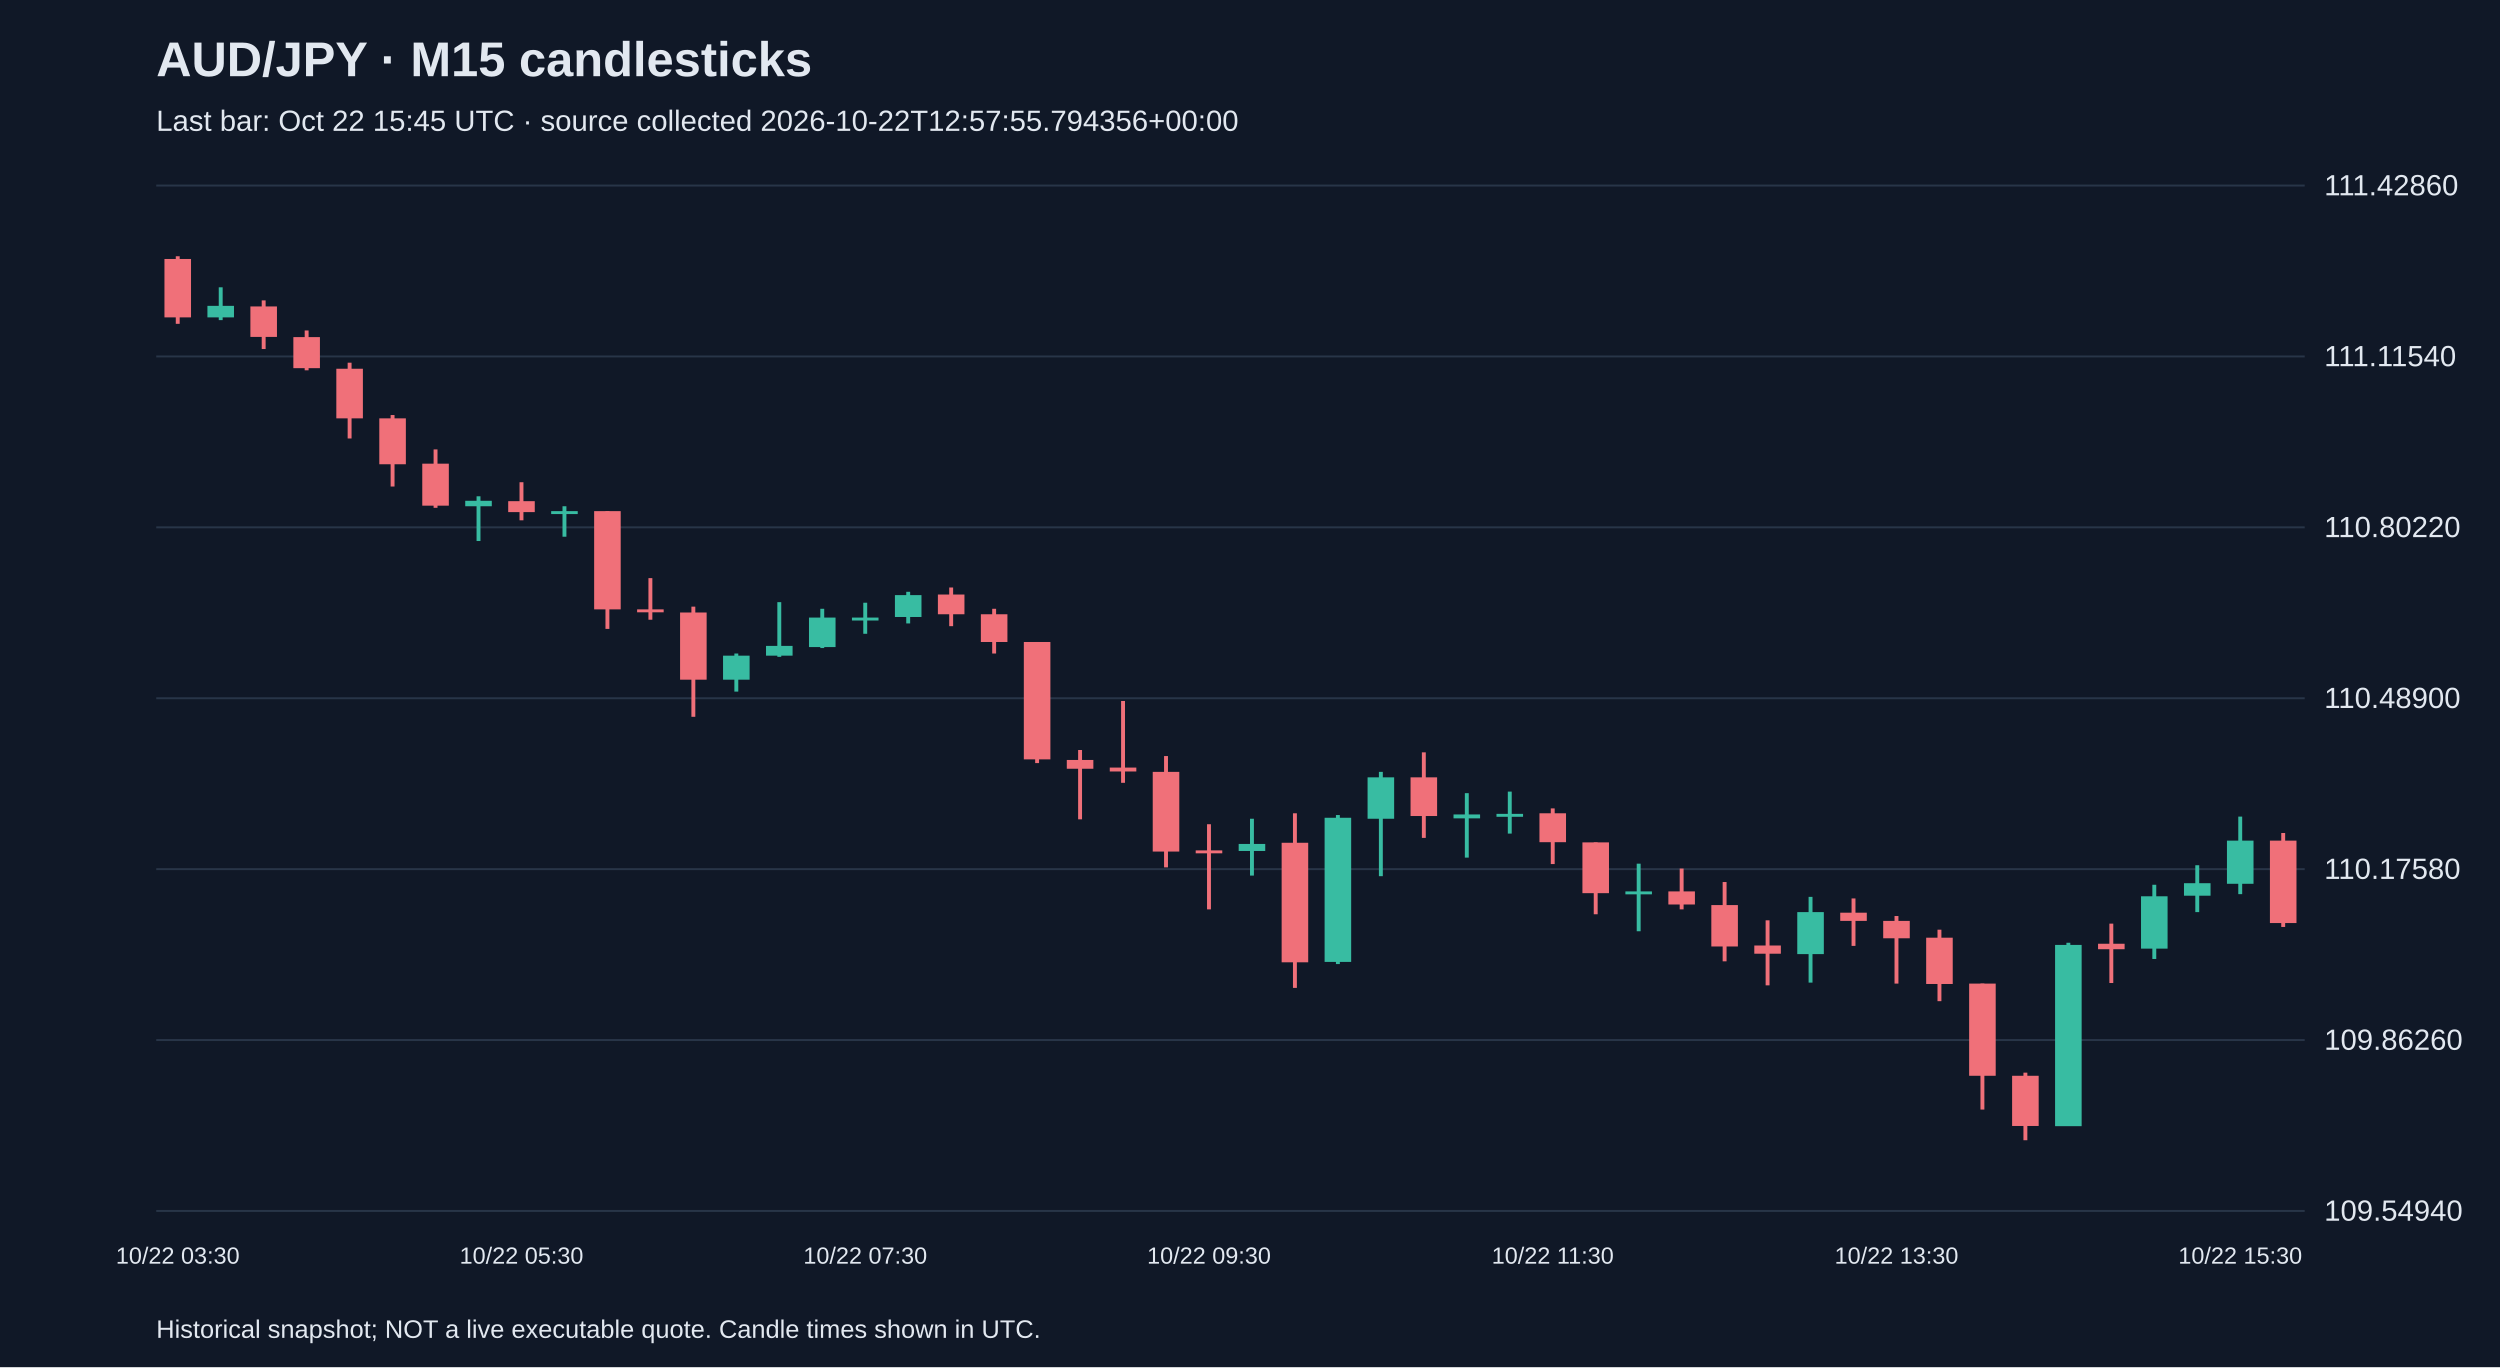
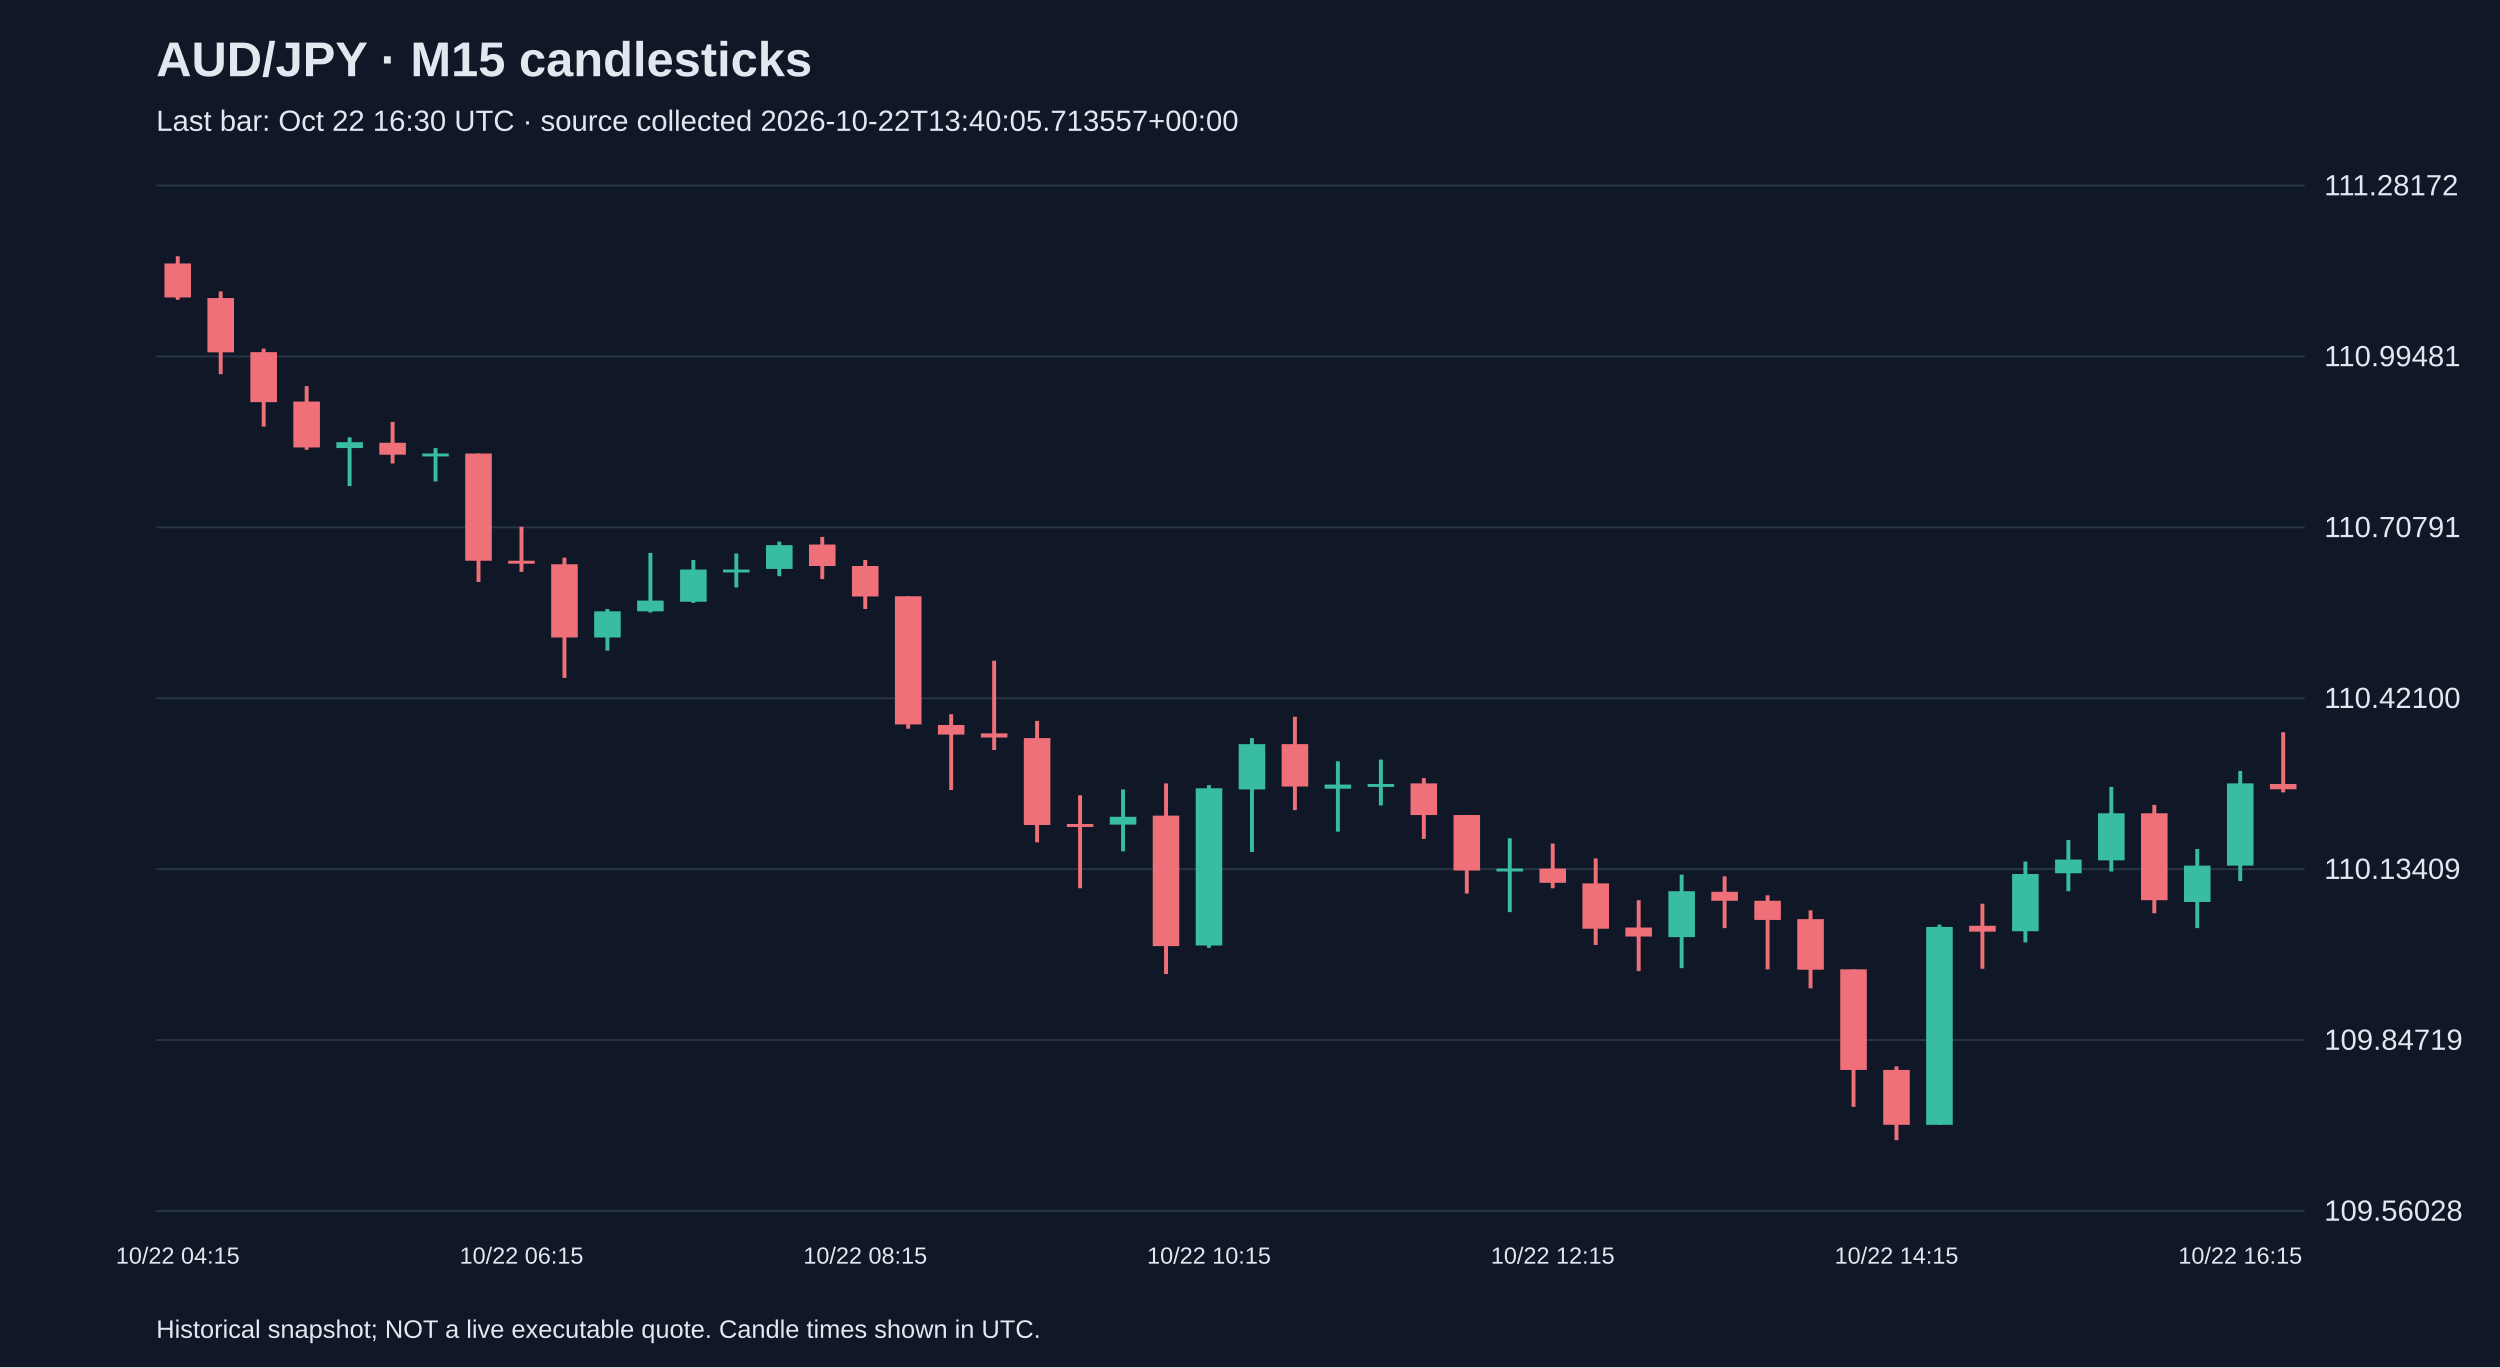
<svg xmlns="http://www.w3.org/2000/svg" viewBox="0 0 1280 700">
  <rect width="100%" height="100%" fill="#101827" />
  <style>text{font-family:Arial,sans-serif;fill:#e2e8f0}</style>
  <text x="80" y="39" font-size="25" font-weight="bold">AUD/JPY · M15 candlesticks</text>
-   <text x="80" y="67" font-size="15" fill="#a6b1c5">Last bar: Oct 22 15:45 UTC · source collected 2026-10-22T12:57:55.794356+00:00</text>
+   <text x="80" y="67" font-size="15" fill="#a6b1c5">Last bar: Oct 22 16:30 UTC · source collected 2026-10-22T13:40:05.713557+00:00</text>
  <line x1="80" y1="620.0" x2="1180" y2="620.0" stroke="#283548" />
-   <text x="1190" y="625.0" font-size="15">109.54940</text>
+   <text x="1190" y="625.0" font-size="15">109.56028</text>
  <line x1="80" y1="532.5" x2="1180" y2="532.5" stroke="#283548" />
-   <text x="1190" y="537.5" font-size="15">109.86260</text>
+   <text x="1190" y="537.5" font-size="15">109.84719</text>
  <line x1="80" y1="445.0" x2="1180" y2="445.0" stroke="#283548" />
-   <text x="1190" y="450.0" font-size="15">110.17580</text>
+   <text x="1190" y="450.0" font-size="15">110.13409</text>
  <line x1="80" y1="357.5" x2="1180" y2="357.5" stroke="#283548" />
-   <text x="1190" y="362.5" font-size="15">110.48900</text>
+   <text x="1190" y="362.5" font-size="15">110.42100</text>
  <line x1="80" y1="270.0" x2="1180" y2="270.0" stroke="#283548" />
-   <text x="1190" y="275.0" font-size="15">110.80220</text>
+   <text x="1190" y="275.0" font-size="15">110.70791</text>
  <line x1="80" y1="182.5" x2="1180" y2="182.5" stroke="#283548" />
-   <text x="1190" y="187.5" font-size="15">111.11540</text>
+   <text x="1190" y="187.5" font-size="15">110.99481</text>
  <line x1="80" y1="95.0" x2="1180" y2="95.0" stroke="#283548" />
-   <text x="1190" y="100.0" font-size="15">111.42860</text>
-   <line x1="91.0" y1="131.2" x2="91.0" y2="165.8" stroke="#f07079" stroke-width="2" />
-   <rect x="84.2" y="132.6" width="13.6" height="29.9" fill="#f07079" />
-   <text x="91.0" y="647" text-anchor="middle" font-size="12">10/22 03:30</text>
-   <line x1="113.0" y1="147.1" x2="113.0" y2="163.9" stroke="#38bca2" stroke-width="2" />
-   <rect x="106.2" y="156.6" width="13.6" height="5.9" fill="#38bca2" />
-   <line x1="135.0" y1="153.8" x2="135.0" y2="178.7" stroke="#f07079" stroke-width="2" />
-   <rect x="128.2" y="156.9" width="13.6" height="15.6" fill="#f07079" />
-   <line x1="157.0" y1="169.2" x2="157.0" y2="189.6" stroke="#f07079" stroke-width="2" />
-   <rect x="150.2" y="172.6" width="13.6" height="15.9" fill="#f07079" />
-   <line x1="179.0" y1="185.7" x2="179.0" y2="224.5" stroke="#f07079" stroke-width="2" />
-   <rect x="172.2" y="188.8" width="13.6" height="25.4" fill="#f07079" />
-   <line x1="201.0" y1="212.5" x2="201.0" y2="249.1" stroke="#f07079" stroke-width="2" />
-   <rect x="194.2" y="214.2" width="13.6" height="23.5" fill="#f07079" />
-   <line x1="223.0" y1="230.1" x2="223.0" y2="260.0" stroke="#f07079" stroke-width="2" />
-   <rect x="216.2" y="237.4" width="13.6" height="21.5" fill="#f07079" />
-   <line x1="245.0" y1="254.1" x2="245.0" y2="277.0" stroke="#38bca2" stroke-width="2" />
-   <rect x="238.2" y="256.4" width="13.6" height="2.8" fill="#38bca2" />
-   <line x1="267.0" y1="246.9" x2="267.0" y2="266.4" stroke="#f07079" stroke-width="2" />
-   <rect x="260.2" y="256.6" width="13.6" height="5.6" fill="#f07079" />
-   <text x="267.0" y="647" text-anchor="middle" font-size="12">10/22 05:30</text>
-   <line x1="289.0" y1="259.2" x2="289.0" y2="274.8" stroke="#38bca2" stroke-width="2" />
-   <rect x="282.2" y="261.7" width="13.6" height="1.5" fill="#38bca2" />
-   <line x1="311.0" y1="261.7" x2="311.0" y2="322.0" stroke="#f07079" stroke-width="2" />
-   <rect x="304.2" y="261.7" width="13.6" height="50.3" fill="#f07079" />
-   <line x1="333.0" y1="296.0" x2="333.0" y2="317.3" stroke="#f07079" stroke-width="2" />
-   <rect x="326.2" y="312.0" width="13.6" height="1.5" fill="#f07079" />
-   <line x1="355.0" y1="310.6" x2="355.0" y2="367.0" stroke="#f07079" stroke-width="2" />
-   <rect x="348.2" y="313.6" width="13.6" height="34.4" fill="#f07079" />
-   <line x1="377.0" y1="334.6" x2="377.0" y2="354.1" stroke="#38bca2" stroke-width="2" />
-   <rect x="370.2" y="335.7" width="13.6" height="12.3" fill="#38bca2" />
-   <line x1="399.0" y1="308.3" x2="399.0" y2="336.3" stroke="#38bca2" stroke-width="2" />
-   <rect x="392.2" y="330.7" width="13.6" height="5.0" fill="#38bca2" />
-   <line x1="421.0" y1="311.7" x2="421.0" y2="331.8" stroke="#38bca2" stroke-width="2" />
-   <rect x="414.2" y="316.2" width="13.6" height="15.1" fill="#38bca2" />
-   <line x1="443.0" y1="308.6" x2="443.0" y2="324.5" stroke="#38bca2" stroke-width="2" />
-   <rect x="436.2" y="316.2" width="13.6" height="1.5" fill="#38bca2" />
-   <text x="443.0" y="647" text-anchor="middle" font-size="12">10/22 07:30</text>
-   <line x1="465.0" y1="303.0" x2="465.0" y2="319.2" stroke="#38bca2" stroke-width="2" />
-   <rect x="458.2" y="304.7" width="13.6" height="11.2" fill="#38bca2" />
-   <line x1="487.0" y1="300.8" x2="487.0" y2="320.6" stroke="#f07079" stroke-width="2" />
-   <rect x="480.2" y="304.4" width="13.6" height="10.1" fill="#f07079" />
-   <line x1="509.0" y1="311.7" x2="509.0" y2="334.6" stroke="#f07079" stroke-width="2" />
-   <rect x="502.2" y="314.5" width="13.6" height="14.2" fill="#f07079" />
-   <line x1="531.0" y1="328.7" x2="531.0" y2="390.7" stroke="#f07079" stroke-width="2" />
-   <rect x="524.2" y="328.7" width="13.6" height="60.1" fill="#f07079" />
-   <line x1="553.0" y1="384.0" x2="553.0" y2="419.5" stroke="#f07079" stroke-width="2" />
-   <rect x="546.2" y="389.1" width="13.6" height="4.5" fill="#f07079" />
-   <line x1="575.0" y1="358.9" x2="575.0" y2="400.8" stroke="#f07079" stroke-width="2" />
-   <rect x="568.2" y="393.0" width="13.6" height="2.0" fill="#f07079" />
-   <line x1="597.0" y1="387.1" x2="597.0" y2="444.1" stroke="#f07079" stroke-width="2" />
-   <rect x="590.2" y="395.2" width="13.6" height="40.8" fill="#f07079" />
-   <line x1="619.0" y1="422.0" x2="619.0" y2="465.6" stroke="#f07079" stroke-width="2" />
-   <rect x="612.2" y="435.4" width="13.6" height="1.5" fill="#f07079" />
-   <text x="619.0" y="647" text-anchor="middle" font-size="12">10/22 09:30</text>
-   <line x1="641.0" y1="419.2" x2="641.0" y2="448.3" stroke="#38bca2" stroke-width="2" />
-   <rect x="634.2" y="432.1" width="13.6" height="3.6" fill="#38bca2" />
-   <line x1="663.0" y1="416.4" x2="663.0" y2="505.8" stroke="#f07079" stroke-width="2" />
-   <rect x="656.2" y="431.5" width="13.6" height="61.2" fill="#f07079" />
-   <line x1="685.0" y1="417.3" x2="685.0" y2="493.6" stroke="#38bca2" stroke-width="2" />
-   <rect x="678.2" y="418.7" width="13.6" height="73.8" fill="#38bca2" />
-   <line x1="707.0" y1="395.2" x2="707.0" y2="448.6" stroke="#38bca2" stroke-width="2" />
-   <rect x="700.2" y="398.0" width="13.6" height="21.2" fill="#38bca2" />
-   <line x1="729.0" y1="385.2" x2="729.0" y2="429.0" stroke="#f07079" stroke-width="2" />
-   <rect x="722.2" y="398.0" width="13.6" height="19.8" fill="#f07079" />
-   <line x1="751.0" y1="406.1" x2="751.0" y2="439.1" stroke="#38bca2" stroke-width="2" />
-   <rect x="744.2" y="417.0" width="13.6" height="2.0" fill="#38bca2" />
-   <line x1="773.0" y1="405.3" x2="773.0" y2="426.8" stroke="#38bca2" stroke-width="2" />
-   <rect x="766.2" y="416.7" width="13.6" height="1.5" fill="#38bca2" />
-   <line x1="795.0" y1="413.9" x2="795.0" y2="442.4" stroke="#f07079" stroke-width="2" />
-   <rect x="788.2" y="416.4" width="13.6" height="14.8" fill="#f07079" />
-   <text x="795.0" y="647" text-anchor="middle" font-size="12">10/22 11:30</text>
-   <line x1="817.0" y1="431.3" x2="817.0" y2="468.1" stroke="#f07079" stroke-width="2" />
-   <rect x="810.2" y="431.3" width="13.6" height="26.0" fill="#f07079" />
-   <line x1="839.0" y1="442.2" x2="839.0" y2="476.8" stroke="#38bca2" stroke-width="2" />
-   <rect x="832.2" y="456.4" width="13.6" height="1.5" fill="#38bca2" />
-   <line x1="861.0" y1="444.7" x2="861.0" y2="465.6" stroke="#f07079" stroke-width="2" />
-   <rect x="854.2" y="456.4" width="13.6" height="6.7" fill="#f07079" />
-   <line x1="883.0" y1="451.6" x2="883.0" y2="492.2" stroke="#f07079" stroke-width="2" />
-   <rect x="876.2" y="463.4" width="13.6" height="21.2" fill="#f07079" />
-   <line x1="905.0" y1="471.2" x2="905.0" y2="504.5" stroke="#f07079" stroke-width="2" />
-   <rect x="898.2" y="484.1" width="13.6" height="4.2" fill="#f07079" />
-   <line x1="927.0" y1="459.2" x2="927.0" y2="503.1" stroke="#38bca2" stroke-width="2" />
-   <rect x="920.2" y="467.0" width="13.6" height="21.5" fill="#38bca2" />
-   <line x1="949.0" y1="460.0" x2="949.0" y2="484.3" stroke="#f07079" stroke-width="2" />
-   <rect x="942.2" y="467.3" width="13.6" height="4.2" fill="#f07079" />
-   <line x1="971.0" y1="469.0" x2="971.0" y2="503.6" stroke="#f07079" stroke-width="2" />
-   <rect x="964.2" y="471.5" width="13.6" height="8.9" fill="#f07079" />
-   <text x="971.0" y="647" text-anchor="middle" font-size="12">10/22 13:30</text>
-   <line x1="993.0" y1="476.0" x2="993.0" y2="512.6" stroke="#f07079" stroke-width="2" />
-   <rect x="986.2" y="480.1" width="13.6" height="23.7" fill="#f07079" />
-   <line x1="1015.0" y1="503.6" x2="1015.0" y2="568.1" stroke="#f07079" stroke-width="2" />
-   <rect x="1008.2" y="503.6" width="13.6" height="47.2" fill="#f07079" />
-   <line x1="1037.0" y1="549.2" x2="1037.0" y2="583.8" stroke="#f07079" stroke-width="2" />
-   <rect x="1030.2" y="550.8" width="13.6" height="25.7" fill="#f07079" />
-   <line x1="1059.0" y1="482.7" x2="1059.0" y2="576.5" stroke="#38bca2" stroke-width="2" />
-   <rect x="1052.2" y="483.8" width="13.6" height="92.8" fill="#38bca2" />
-   <line x1="1081.0" y1="472.9" x2="1081.0" y2="503.3" stroke="#f07079" stroke-width="2" />
-   <rect x="1074.2" y="483.2" width="13.6" height="2.8" fill="#f07079" />
-   <line x1="1103.0" y1="453.0" x2="1103.0" y2="491.0" stroke="#38bca2" stroke-width="2" />
-   <rect x="1096.2" y="458.9" width="13.6" height="26.8" fill="#38bca2" />
-   <line x1="1125.0" y1="443.0" x2="1125.0" y2="467.0" stroke="#38bca2" stroke-width="2" />
-   <rect x="1118.2" y="452.2" width="13.6" height="6.4" fill="#38bca2" />
-   <line x1="1147.0" y1="418.1" x2="1147.0" y2="457.8" stroke="#38bca2" stroke-width="2" />
-   <rect x="1140.2" y="430.4" width="13.6" height="22.1" fill="#38bca2" />
-   <text x="1147.0" y="647" text-anchor="middle" font-size="12">10/22 15:30</text>
-   <line x1="1169.0" y1="426.5" x2="1169.0" y2="474.6" stroke="#f07079" stroke-width="2" />
-   <rect x="1162.2" y="430.4" width="13.6" height="42.2" fill="#f07079" />
+   <text x="1190" y="100.0" font-size="15">111.28172</text>
+   <line x1="91.0" y1="131.2" x2="91.0" y2="153.5" stroke="#f07079" stroke-width="2" />
+   <rect x="84.2" y="134.9" width="13.6" height="17.4" fill="#f07079" />
+   <text x="91.0" y="647" text-anchor="middle" font-size="12">10/22 04:15</text>
+   <line x1="113.0" y1="149.2" x2="113.0" y2="191.6" stroke="#f07079" stroke-width="2" />
+   <rect x="106.2" y="152.6" width="13.6" height="27.8" fill="#f07079" />
+   <line x1="135.0" y1="178.5" x2="135.0" y2="218.4" stroke="#f07079" stroke-width="2" />
+   <rect x="128.2" y="180.3" width="13.6" height="25.6" fill="#f07079" />
+   <line x1="157.0" y1="197.7" x2="157.0" y2="230.3" stroke="#f07079" stroke-width="2" />
+   <rect x="150.2" y="205.6" width="13.6" height="23.5" fill="#f07079" />
+   <line x1="179.0" y1="223.9" x2="179.0" y2="248.9" stroke="#38bca2" stroke-width="2" />
+   <rect x="172.2" y="226.4" width="13.6" height="3.0" fill="#38bca2" />
+   <line x1="201.0" y1="216.0" x2="201.0" y2="237.3" stroke="#f07079" stroke-width="2" />
+   <rect x="194.2" y="226.7" width="13.6" height="6.1" fill="#f07079" />
+   <line x1="223.0" y1="229.4" x2="223.0" y2="246.5" stroke="#38bca2" stroke-width="2" />
+   <rect x="216.2" y="232.2" width="13.6" height="1.5" fill="#38bca2" />
+   <line x1="245.0" y1="232.2" x2="245.0" y2="298.0" stroke="#f07079" stroke-width="2" />
+   <rect x="238.2" y="232.2" width="13.6" height="54.9" fill="#f07079" />
+   <line x1="267.0" y1="269.7" x2="267.0" y2="292.8" stroke="#f07079" stroke-width="2" />
+   <rect x="260.2" y="287.1" width="13.6" height="1.5" fill="#f07079" />
+   <text x="267.0" y="647" text-anchor="middle" font-size="12">10/22 06:15</text>
+   <line x1="289.0" y1="285.5" x2="289.0" y2="347.1" stroke="#f07079" stroke-width="2" />
+   <rect x="282.2" y="288.9" width="13.6" height="37.5" fill="#f07079" />
+   <line x1="311.0" y1="311.8" x2="311.0" y2="333.1" stroke="#38bca2" stroke-width="2" />
+   <rect x="304.2" y="313.0" width="13.6" height="13.4" fill="#38bca2" />
+   <line x1="333.0" y1="283.1" x2="333.0" y2="313.6" stroke="#38bca2" stroke-width="2" />
+   <rect x="326.2" y="307.5" width="13.6" height="5.5" fill="#38bca2" />
+   <line x1="355.0" y1="286.7" x2="355.0" y2="308.7" stroke="#38bca2" stroke-width="2" />
+   <rect x="348.2" y="291.6" width="13.6" height="16.5" fill="#38bca2" />
+   <line x1="377.0" y1="283.4" x2="377.0" y2="300.8" stroke="#38bca2" stroke-width="2" />
+   <rect x="370.2" y="291.6" width="13.6" height="1.5" fill="#38bca2" />
+   <line x1="399.0" y1="277.3" x2="399.0" y2="295.0" stroke="#38bca2" stroke-width="2" />
+   <rect x="392.2" y="279.1" width="13.6" height="12.2" fill="#38bca2" />
+   <line x1="421.0" y1="274.9" x2="421.0" y2="296.5" stroke="#f07079" stroke-width="2" />
+   <rect x="414.2" y="278.8" width="13.6" height="11.0" fill="#f07079" />
+   <line x1="443.0" y1="286.7" x2="443.0" y2="311.8" stroke="#f07079" stroke-width="2" />
+   <rect x="436.2" y="289.8" width="13.6" height="15.6" fill="#f07079" />
+   <text x="443.0" y="647" text-anchor="middle" font-size="12">10/22 08:15</text>
+   <line x1="465.0" y1="305.3" x2="465.0" y2="373.1" stroke="#f07079" stroke-width="2" />
+   <rect x="458.2" y="305.3" width="13.6" height="65.6" fill="#f07079" />
+   <line x1="487.0" y1="365.7" x2="487.0" y2="404.5" stroke="#f07079" stroke-width="2" />
+   <rect x="480.2" y="371.2" width="13.6" height="4.9" fill="#f07079" />
+   <line x1="509.0" y1="338.3" x2="509.0" y2="384.0" stroke="#f07079" stroke-width="2" />
+   <rect x="502.2" y="375.5" width="13.6" height="2.1" fill="#f07079" />
+   <line x1="531.0" y1="369.1" x2="531.0" y2="431.3" stroke="#f07079" stroke-width="2" />
+   <rect x="524.2" y="377.9" width="13.6" height="44.5" fill="#f07079" />
+   <line x1="553.0" y1="407.2" x2="553.0" y2="454.8" stroke="#f07079" stroke-width="2" />
+   <rect x="546.2" y="421.9" width="13.6" height="1.5" fill="#f07079" />
+   <line x1="575.0" y1="404.2" x2="575.0" y2="435.9" stroke="#38bca2" stroke-width="2" />
+   <rect x="568.2" y="418.2" width="13.6" height="4.0" fill="#38bca2" />
+   <line x1="597.0" y1="401.1" x2="597.0" y2="498.7" stroke="#f07079" stroke-width="2" />
+   <rect x="590.2" y="417.6" width="13.6" height="66.8" fill="#f07079" />
+   <line x1="619.0" y1="402.0" x2="619.0" y2="485.3" stroke="#38bca2" stroke-width="2" />
+   <rect x="612.2" y="403.6" width="13.6" height="80.5" fill="#38bca2" />
+   <text x="619.0" y="647" text-anchor="middle" font-size="12">10/22 10:15</text>
+   <line x1="641.0" y1="377.9" x2="641.0" y2="436.2" stroke="#38bca2" stroke-width="2" />
+   <rect x="634.2" y="381.0" width="13.6" height="23.2" fill="#38bca2" />
+   <line x1="663.0" y1="367.0" x2="663.0" y2="414.8" stroke="#f07079" stroke-width="2" />
+   <rect x="656.2" y="381.0" width="13.6" height="21.7" fill="#f07079" />
+   <line x1="685.0" y1="389.8" x2="685.0" y2="425.8" stroke="#38bca2" stroke-width="2" />
+   <rect x="678.2" y="401.7" width="13.6" height="2.1" fill="#38bca2" />
+   <line x1="707.0" y1="388.9" x2="707.0" y2="412.4" stroke="#38bca2" stroke-width="2" />
+   <rect x="700.2" y="401.4" width="13.6" height="1.5" fill="#38bca2" />
+   <line x1="729.0" y1="398.4" x2="729.0" y2="429.5" stroke="#f07079" stroke-width="2" />
+   <rect x="722.2" y="401.1" width="13.6" height="16.2" fill="#f07079" />
+   <line x1="751.0" y1="417.3" x2="751.0" y2="457.5" stroke="#f07079" stroke-width="2" />
+   <rect x="744.2" y="417.3" width="13.6" height="28.4" fill="#f07079" />
+   <line x1="773.0" y1="429.2" x2="773.0" y2="467.0" stroke="#38bca2" stroke-width="2" />
+   <rect x="766.2" y="444.7" width="13.6" height="1.5" fill="#38bca2" />
+   <line x1="795.0" y1="431.9" x2="795.0" y2="454.8" stroke="#f07079" stroke-width="2" />
+   <rect x="788.2" y="444.7" width="13.6" height="7.3" fill="#f07079" />
+   <text x="795.0" y="647" text-anchor="middle" font-size="12">10/22 12:15</text>
+   <line x1="817.0" y1="439.5" x2="817.0" y2="483.8" stroke="#f07079" stroke-width="2" />
+   <rect x="810.2" y="452.3" width="13.6" height="23.2" fill="#f07079" />
+   <line x1="839.0" y1="460.9" x2="839.0" y2="497.2" stroke="#f07079" stroke-width="2" />
+   <rect x="832.2" y="474.9" width="13.6" height="4.6" fill="#f07079" />
+   <line x1="861.0" y1="447.8" x2="861.0" y2="495.7" stroke="#38bca2" stroke-width="2" />
+   <rect x="854.2" y="456.3" width="13.6" height="23.5" fill="#38bca2" />
+   <line x1="883.0" y1="448.7" x2="883.0" y2="475.2" stroke="#f07079" stroke-width="2" />
+   <rect x="876.2" y="456.6" width="13.6" height="4.6" fill="#f07079" />
+   <line x1="905.0" y1="458.4" x2="905.0" y2="496.3" stroke="#f07079" stroke-width="2" />
+   <rect x="898.2" y="461.2" width="13.6" height="9.8" fill="#f07079" />
+   <line x1="927.0" y1="466.1" x2="927.0" y2="506.0" stroke="#f07079" stroke-width="2" />
+   <rect x="920.2" y="470.6" width="13.6" height="25.9" fill="#f07079" />
+   <line x1="949.0" y1="496.3" x2="949.0" y2="566.7" stroke="#f07079" stroke-width="2" />
+   <rect x="942.2" y="496.3" width="13.6" height="51.5" fill="#f07079" />
+   <line x1="971.0" y1="546.0" x2="971.0" y2="583.8" stroke="#f07079" stroke-width="2" />
+   <rect x="964.2" y="547.8" width="13.6" height="28.1" fill="#f07079" />
+   <text x="971.0" y="647" text-anchor="middle" font-size="12">10/22 14:15</text>
+   <line x1="993.0" y1="473.4" x2="993.0" y2="575.9" stroke="#38bca2" stroke-width="2" />
+   <rect x="986.2" y="474.6" width="13.6" height="101.3" fill="#38bca2" />
+   <line x1="1015.0" y1="462.7" x2="1015.0" y2="496.0" stroke="#f07079" stroke-width="2" />
+   <rect x="1008.2" y="474.0" width="13.6" height="3.0" fill="#f07079" />
+   <line x1="1037.0" y1="441.1" x2="1037.0" y2="482.5" stroke="#38bca2" stroke-width="2" />
+   <rect x="1030.2" y="447.5" width="13.6" height="29.3" fill="#38bca2" />
+   <line x1="1059.0" y1="430.1" x2="1059.0" y2="456.3" stroke="#38bca2" stroke-width="2" />
+   <rect x="1052.2" y="440.1" width="13.6" height="7.0" fill="#38bca2" />
+   <line x1="1081.0" y1="402.9" x2="1081.0" y2="446.2" stroke="#38bca2" stroke-width="2" />
+   <rect x="1074.2" y="416.4" width="13.6" height="24.1" fill="#38bca2" />
+   <line x1="1103.0" y1="412.1" x2="1103.0" y2="467.6" stroke="#f07079" stroke-width="2" />
+   <rect x="1096.2" y="416.4" width="13.6" height="44.5" fill="#f07079" />
+   <line x1="1125.0" y1="434.7" x2="1125.0" y2="475.2" stroke="#38bca2" stroke-width="2" />
+   <rect x="1118.2" y="443.2" width="13.6" height="18.6" fill="#38bca2" />
+   <line x1="1147.0" y1="394.7" x2="1147.0" y2="451.1" stroke="#38bca2" stroke-width="2" />
+   <rect x="1140.2" y="401.1" width="13.6" height="42.1" fill="#38bca2" />
+   <text x="1147.0" y="647" text-anchor="middle" font-size="12">10/22 16:15</text>
+   <line x1="1169.0" y1="374.9" x2="1169.0" y2="405.7" stroke="#f07079" stroke-width="2" />
+   <rect x="1162.2" y="401.4" width="13.6" height="2.7" fill="#f07079" />
  <text x="80" y="685" font-size="13">Historical snapshot; NOT a live executable quote. Candle times shown in UTC.</text>
</svg>
